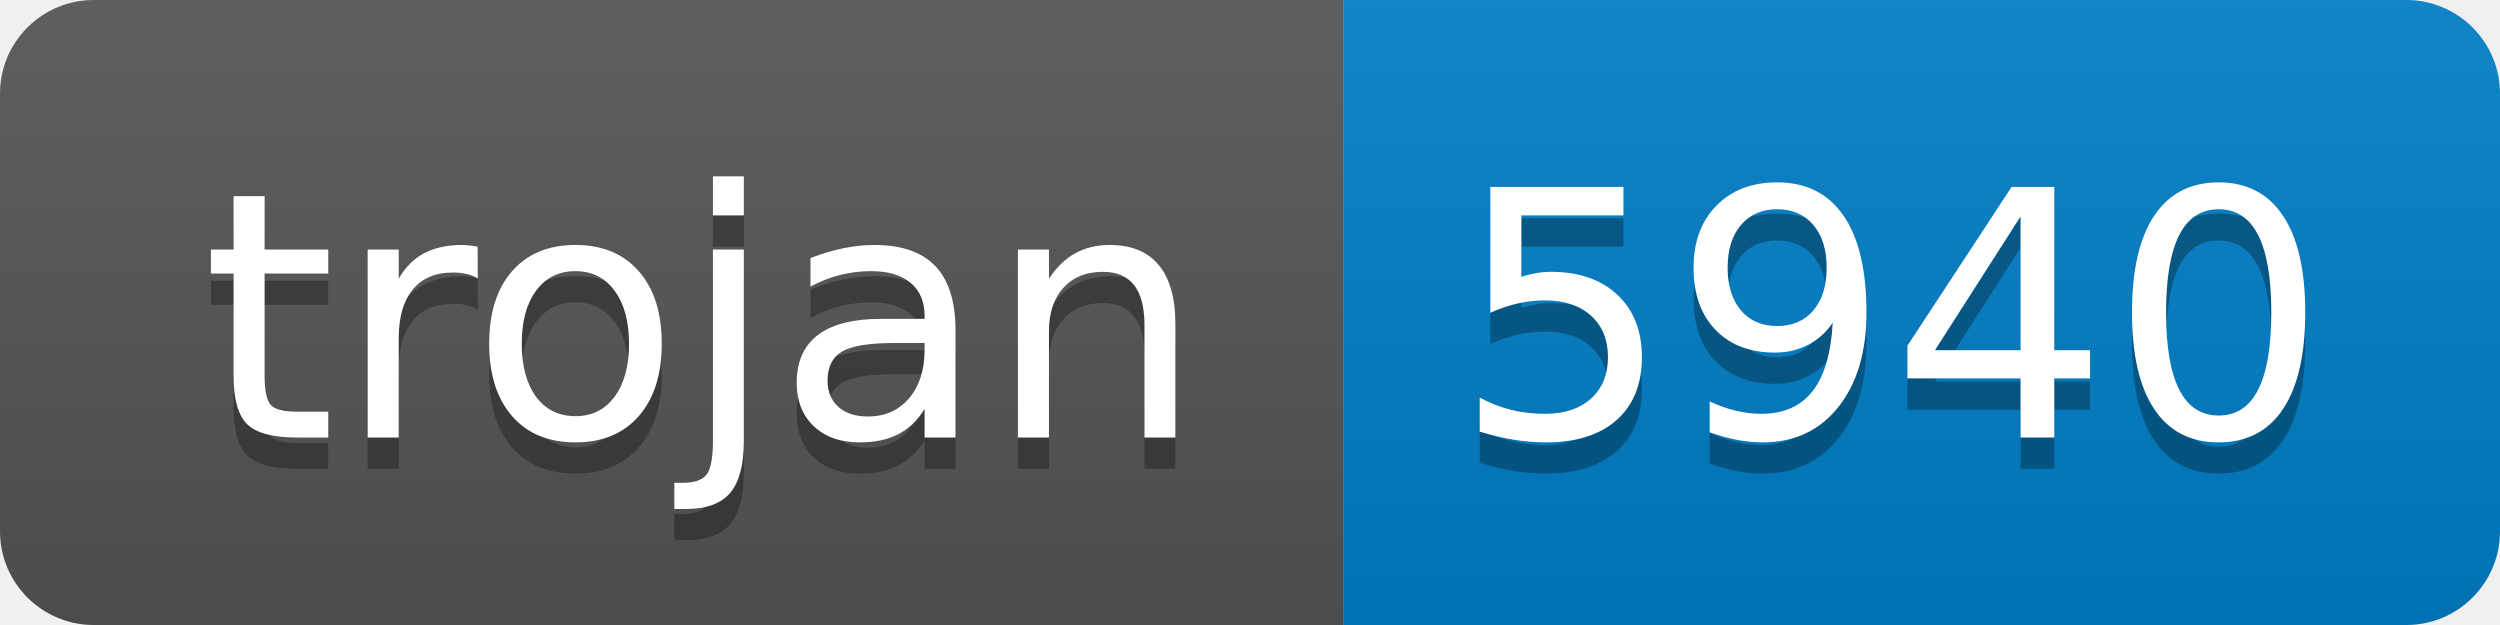
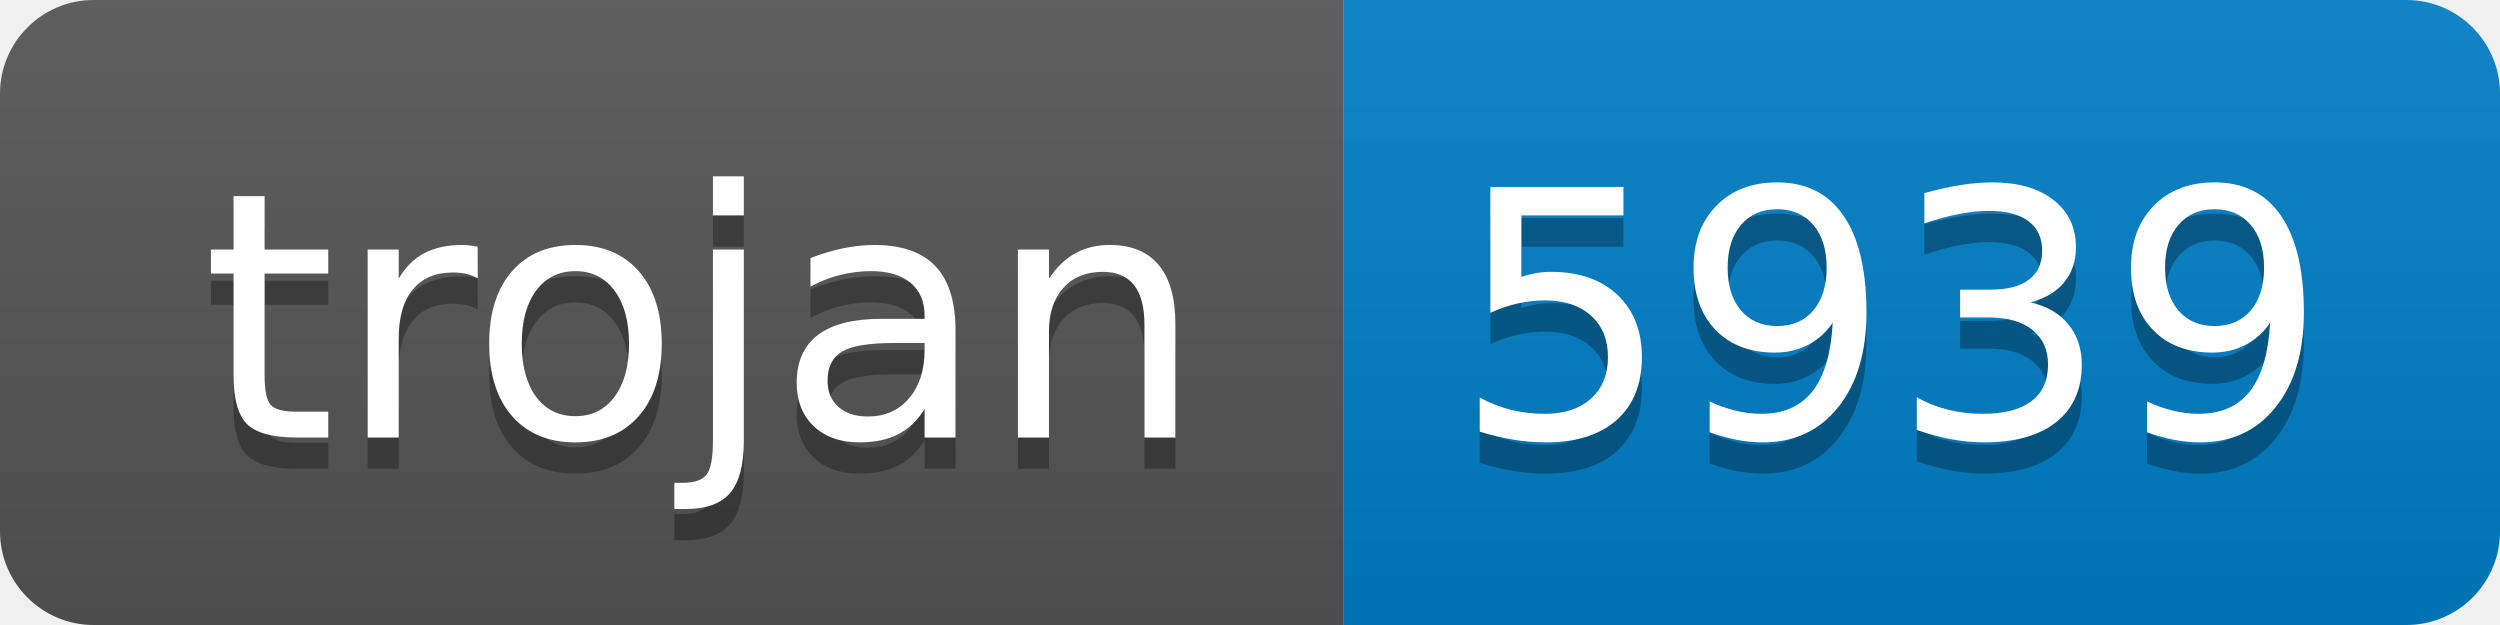
- <svg xmlns="http://www.w3.org/2000/svg" width="80" height="20" role="img" aria-label="trojan: 5940">
+ <svg xmlns="http://www.w3.org/2000/svg" width="80" height="20" role="img" aria-label="trojan: 5939">
  <linearGradient id="s" x2="0" y2="100%">
    <stop offset="0" stop-color="#bbb" stop-opacity=".1" />
    <stop offset="1" stop-opacity=".1" />
  </linearGradient>
  <clipPath id="r">
    <rect width="80" height="20" rx="3" fill="#fff" />
  </clipPath>
  <g clip-path="url(#r)">
    <rect width="43" height="20" fill="#555" />
    <rect x="43" width="37" height="20" fill="#007ec6" />
    <rect width="80" height="20" fill="url(#s)" />
  </g>
  <g fill="#fff" text-anchor="middle" font-family="Verdana,Geneva,DejaVu Sans,sans-serif" text-rendering="geometricPrecision" font-size="110">
    <text aria-hidden="true" x="225" y="150" fill="#010101" fill-opacity=".3" transform="scale(.1)" textLength="330">trojan</text>
    <text x="225" y="140" transform="scale(.1)" fill="#fff" textLength="330">trojan</text>
-     <text aria-hidden="true" x="605" y="150" fill="#010101" fill-opacity=".3" transform="scale(.1)" textLength="270">5940</text>
-     <text x="605" y="140" transform="scale(.1)" fill="#fff" textLength="270">5940</text>
+     <text aria-hidden="true" x="605" y="150" fill="#010101" fill-opacity=".3" transform="scale(.1)" textLength="270">5939</text>
+     <text x="605" y="140" transform="scale(.1)" fill="#fff" textLength="270">5939</text>
  </g>
</svg>
